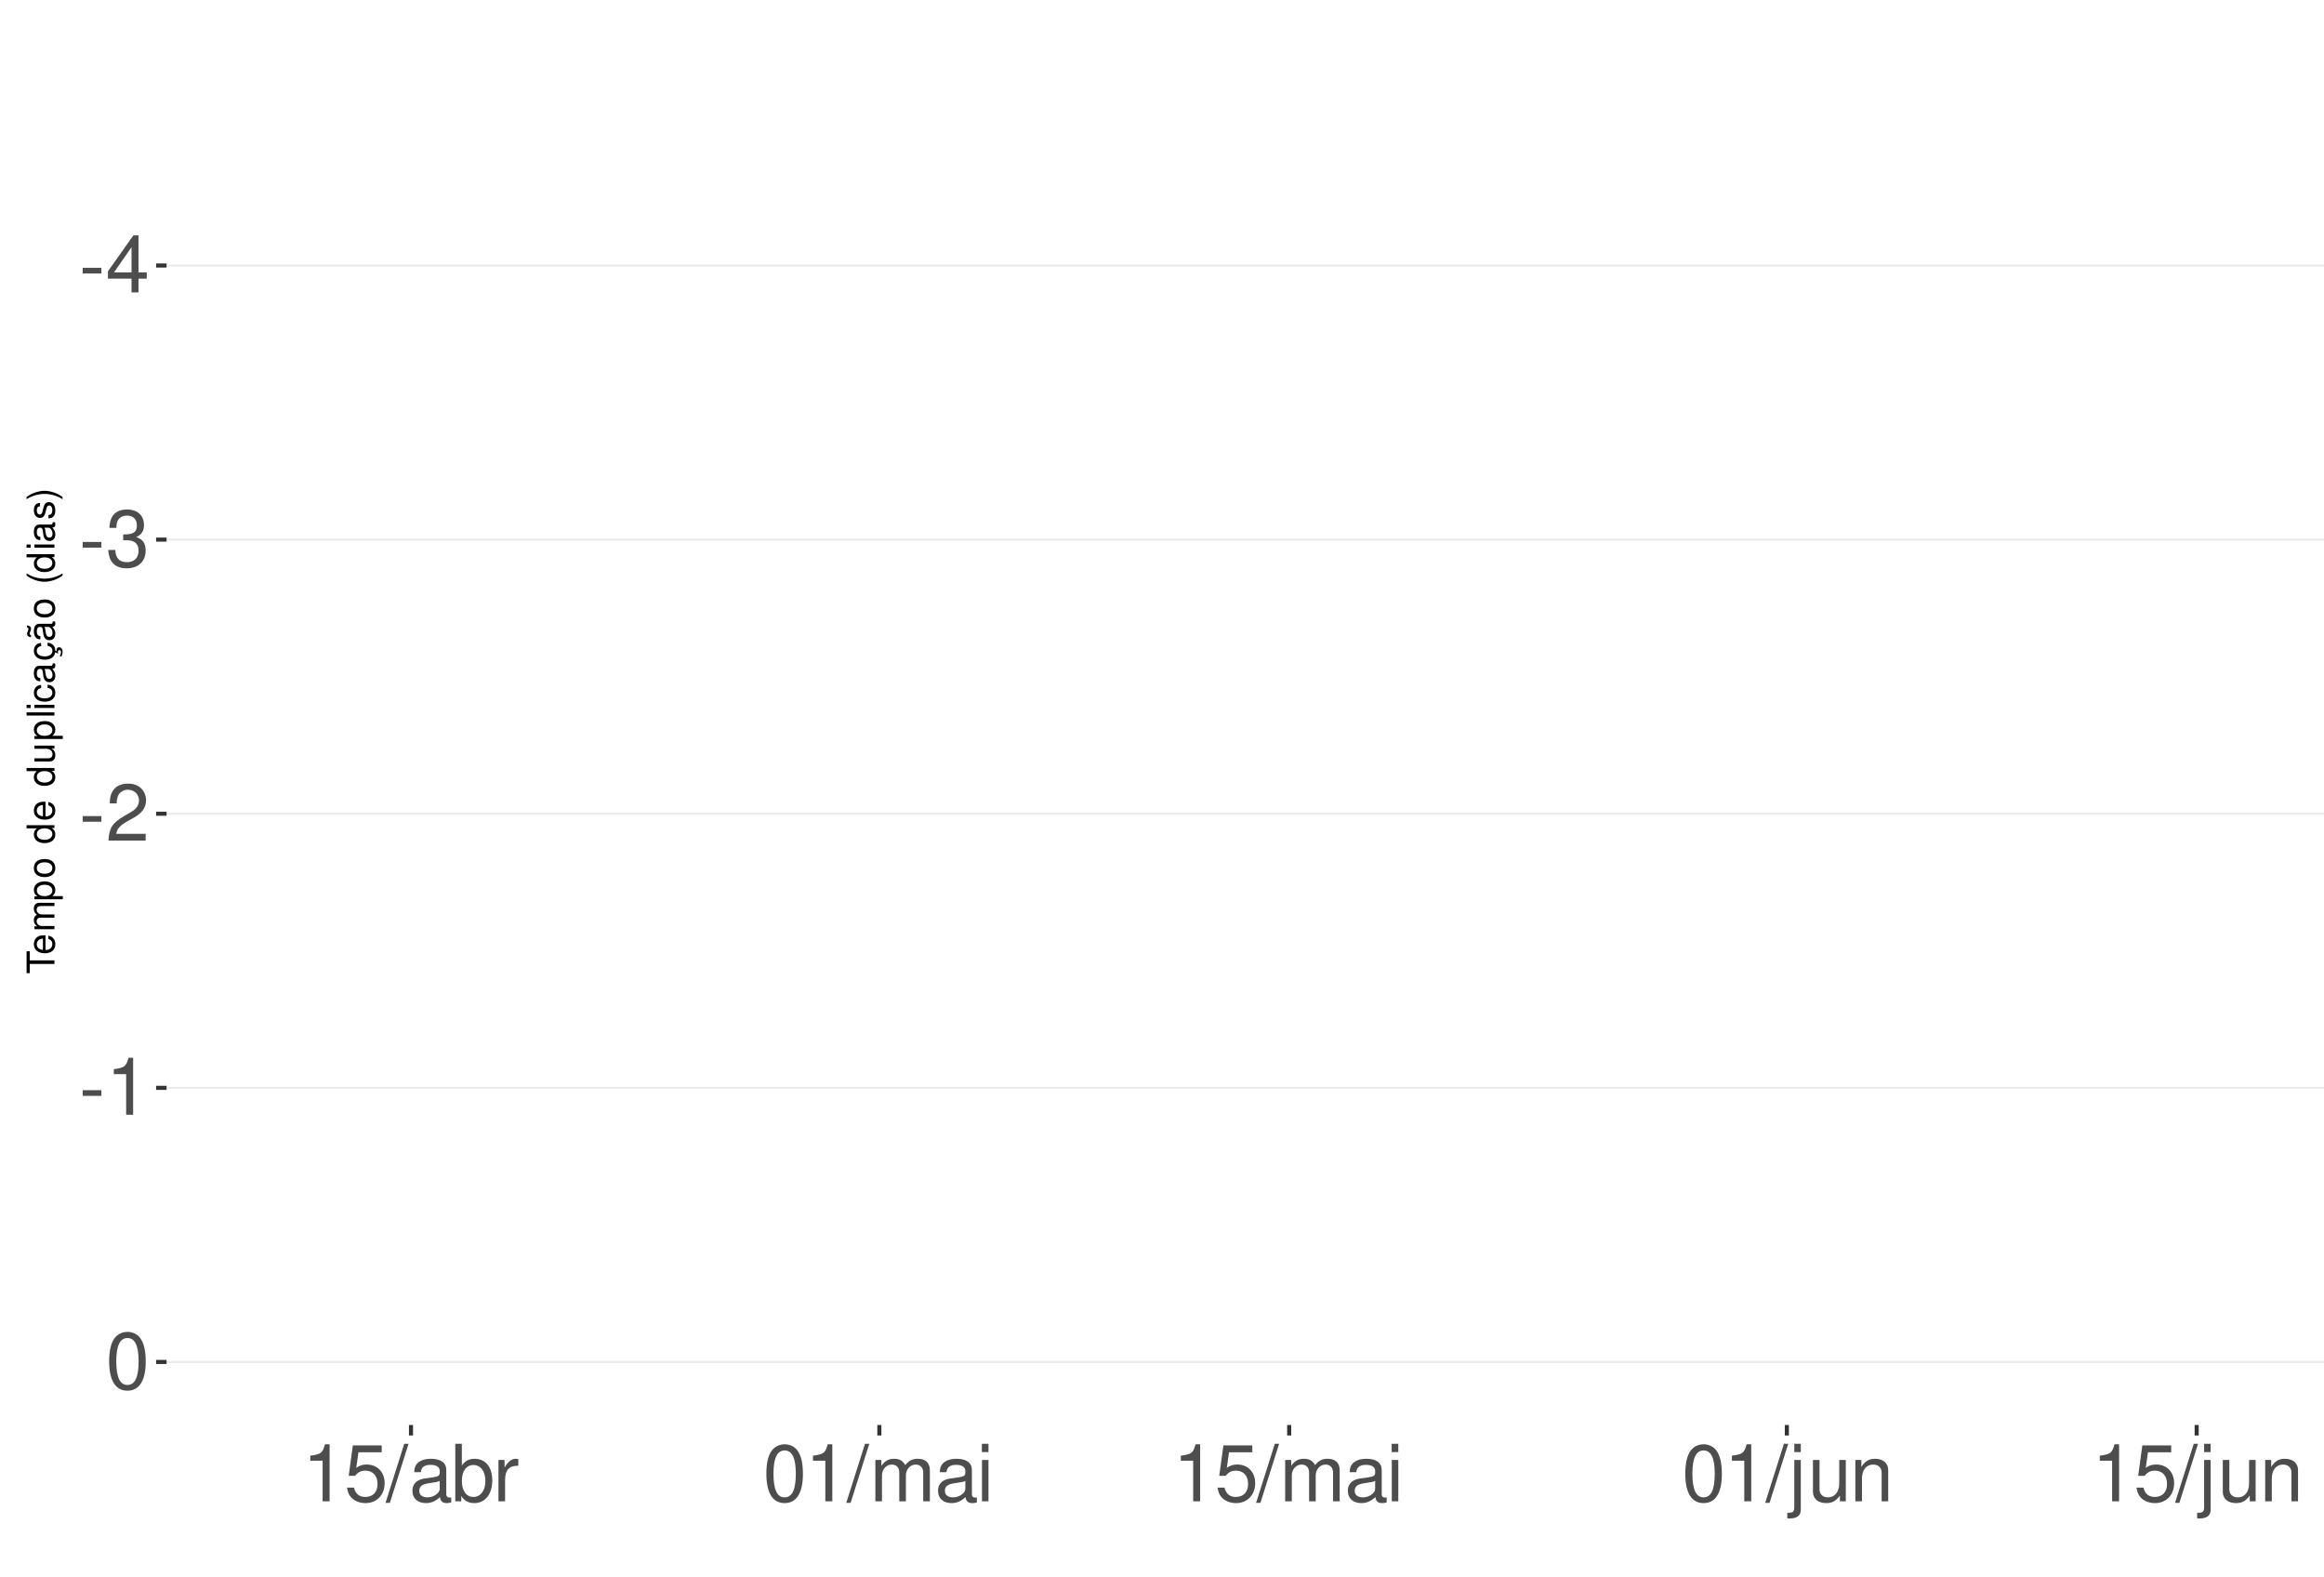
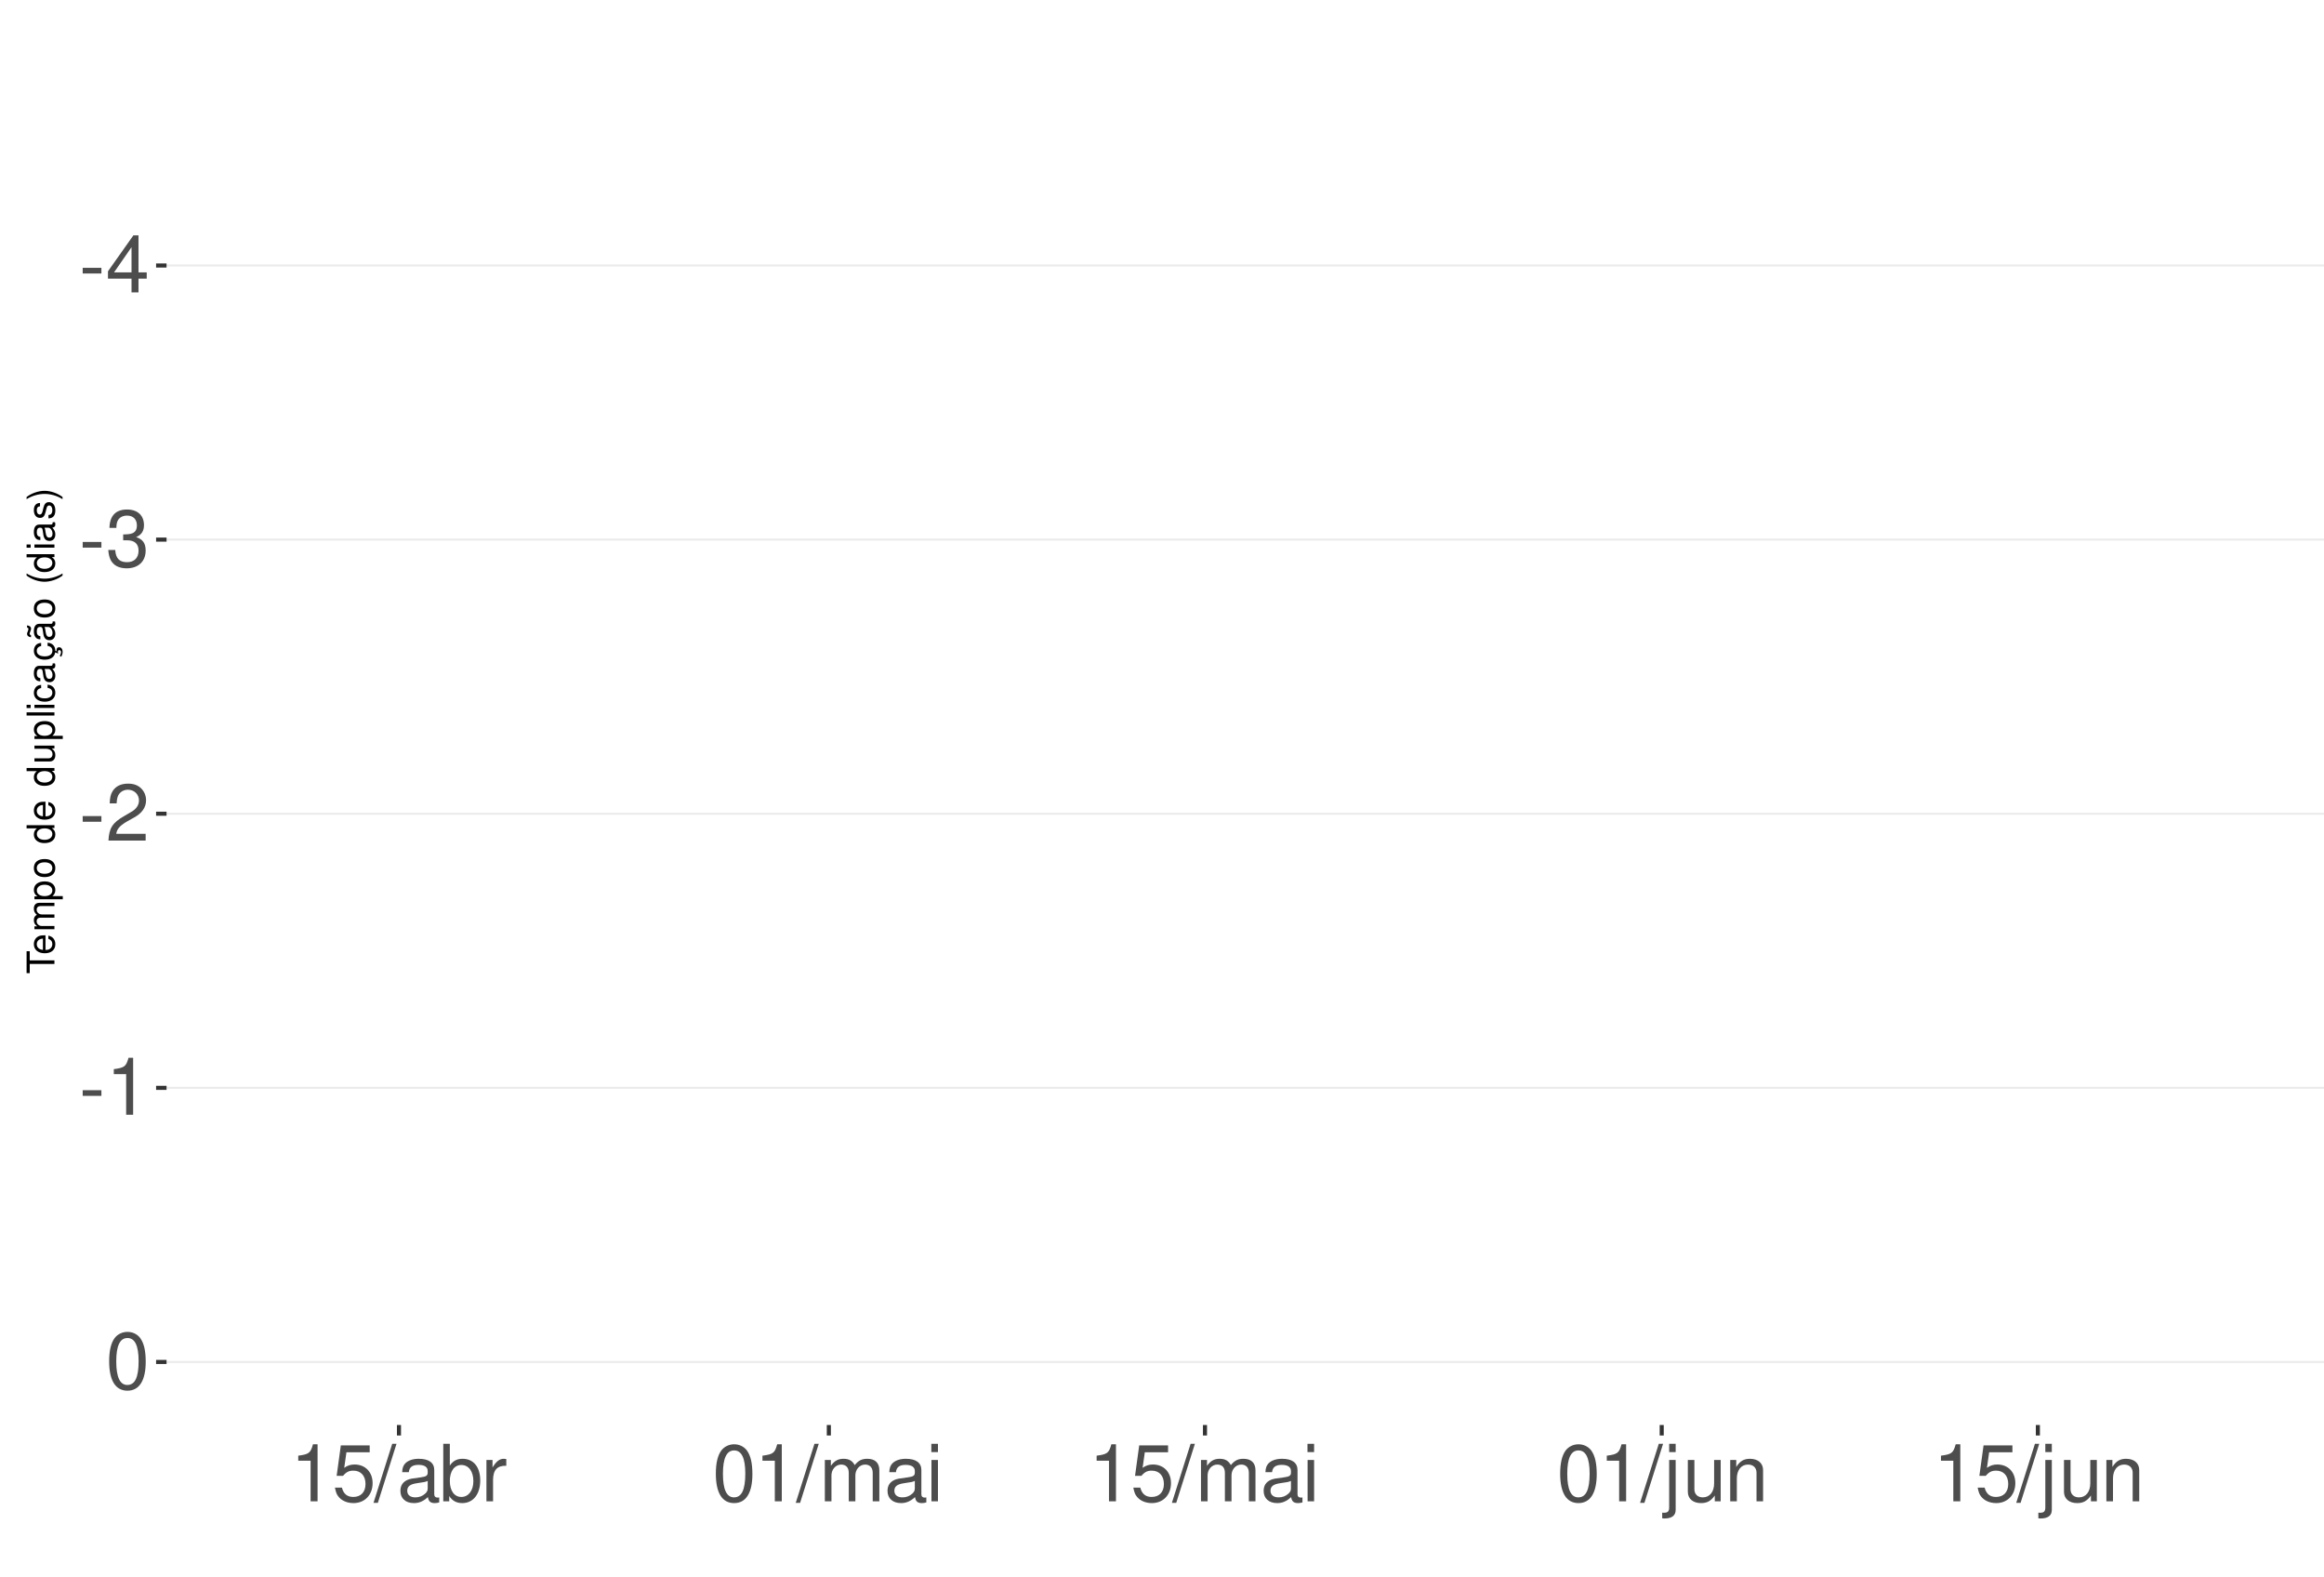
<svg xmlns="http://www.w3.org/2000/svg" xmlns:xlink="http://www.w3.org/1999/xlink" width="609pt" height="413pt" viewBox="0 0 609 413" version="1.1">
  <defs>
    <g>
      <symbol overflow="visible" id="glyph0-0">
        <path style="stroke:none;" d="" />
      </symbol>
      <symbol overflow="visible" id="glyph0-1">
        <path style="stroke:none;" d="M 5.859 -6.438 L 0.953 -6.438 L 0.953 -4.953 L 5.859 -4.953 Z M 5.859 -6.438 " />
      </symbol>
      <symbol overflow="visible" id="glyph0-2">
        <path style="stroke:none;" d="M 6.75 -3.609 L 6.75 0 L 8.578 0 L 8.578 -3.609 L 10.734 -3.609 L 10.734 -5.25 L 8.578 -5.25 L 8.578 -14.938 L 7.234 -14.938 L 0.578 -5.531 L 0.578 -3.609 Z M 6.75 -5.25 L 2.172 -5.25 L 6.75 -11.844 Z M 6.75 -5.25 " />
      </symbol>
      <symbol overflow="visible" id="glyph0-3">
        <path style="stroke:none;" d="M 4.562 -6.875 L 5.562 -6.875 C 7.547 -6.875 8.594 -5.953 8.594 -4.156 C 8.594 -2.266 7.453 -1.141 5.578 -1.141 C 3.578 -1.141 2.609 -2.141 2.484 -4.344 L 0.656 -4.344 C 0.75 -3.141 0.953 -2.359 1.297 -1.688 C 2.062 -0.25 3.484 0.469 5.5 0.469 C 8.516 0.469 10.453 -1.344 10.453 -4.172 C 10.453 -6.078 9.734 -7.109 7.969 -7.719 C 9.344 -8.281 10.016 -9.312 10.016 -10.828 C 10.016 -13.391 8.344 -14.938 5.562 -14.938 C 2.609 -14.938 1.031 -13.281 0.969 -10.125 L 2.781 -10.125 C 2.812 -11.031 2.891 -11.547 3.125 -12 C 3.531 -12.844 4.438 -13.344 5.578 -13.344 C 7.188 -13.344 8.156 -12.375 8.156 -10.766 C 8.156 -9.703 7.781 -9.062 6.984 -8.719 C 6.484 -8.516 5.828 -8.422 4.562 -8.406 Z M 4.562 -6.875 " />
      </symbol>
      <symbol overflow="visible" id="glyph0-4">
        <path style="stroke:none;" d="M 10.453 -1.797 L 2.75 -1.797 C 2.938 -3.031 3.594 -3.828 5.391 -4.922 L 7.453 -6.078 C 9.5 -7.203 10.562 -8.734 10.562 -10.578 C 10.562 -11.812 10.062 -12.969 9.188 -13.781 C 8.328 -14.562 7.25 -14.938 5.859 -14.938 C 4 -14.938 2.625 -14.281 1.812 -13 C 1.297 -12.203 1.078 -11.281 1.031 -9.766 L 2.844 -9.766 C 2.906 -10.781 3.031 -11.375 3.281 -11.875 C 3.766 -12.781 4.703 -13.344 5.797 -13.344 C 7.453 -13.344 8.703 -12.141 8.703 -10.531 C 8.703 -9.344 8.016 -8.297 6.719 -7.562 L 4.812 -6.438 C 1.75 -4.688 0.875 -3.281 0.703 -0.016 L 10.453 -0.016 Z M 10.453 -1.797 " />
      </symbol>
      <symbol overflow="visible" id="glyph0-5">
        <path style="stroke:none;" d="M 5.344 -10.641 L 5.344 0 L 7.172 0 L 7.172 -14.938 L 5.969 -14.938 C 5.328 -12.641 4.922 -12.328 2.109 -11.953 L 2.109 -10.641 Z M 5.344 -10.641 " />
      </symbol>
      <symbol overflow="visible" id="glyph0-6">
        <path style="stroke:none;" d="M 5.688 -14.938 C 4.312 -14.938 3.078 -14.312 2.312 -13.297 C 1.359 -11.984 0.891 -10 0.891 -7.234 C 0.891 -2.188 2.547 0.469 5.688 0.469 C 8.781 0.469 10.469 -2.188 10.469 -7.109 C 10.469 -10 10.016 -11.938 9.047 -13.297 C 8.281 -14.328 7.062 -14.938 5.688 -14.938 Z M 5.688 -13.328 C 7.641 -13.328 8.609 -11.312 8.609 -7.266 C 8.609 -3.016 7.656 -1.031 5.641 -1.031 C 3.719 -1.031 2.75 -3.094 2.75 -7.203 C 2.75 -11.312 3.719 -13.328 5.688 -13.328 Z M 5.688 -13.328 " />
      </symbol>
      <symbol overflow="visible" id="glyph0-7">
        <path style="stroke:none;" d="M 9.828 -14.641 L 2.266 -14.641 L 1.172 -6.672 L 2.844 -6.672 C 3.703 -7.688 4.406 -8.031 5.562 -8.031 C 7.516 -8.031 8.734 -6.688 8.734 -4.531 C 8.734 -2.422 7.516 -1.141 5.531 -1.141 C 3.953 -1.141 2.969 -1.938 2.547 -3.594 L 0.719 -3.594 C 0.969 -2.391 1.172 -1.812 1.609 -1.281 C 2.438 -0.172 3.922 0.469 5.578 0.469 C 8.531 0.469 10.594 -1.672 10.594 -4.766 C 10.594 -7.656 8.672 -9.641 5.859 -9.641 C 4.828 -9.641 4 -9.375 3.156 -8.766 L 3.734 -12.844 L 9.828 -12.844 Z M 9.828 -14.641 " />
      </symbol>
      <symbol overflow="visible" id="glyph0-8">
        <path style="stroke:none;" d="M 4.734 -15.062 L -0.172 0.406 L 0.969 0.406 L 5.859 -15.062 Z M 4.734 -15.062 " />
      </symbol>
      <symbol overflow="visible" id="glyph0-9">
        <path style="stroke:none;" d="M 11.047 -1.016 C 10.859 -0.969 10.781 -0.969 10.672 -0.969 C 10.078 -0.969 9.75 -1.281 9.75 -1.812 L 9.75 -8.188 C 9.75 -10.094 8.344 -11.141 5.688 -11.141 C 4.094 -11.141 2.828 -10.672 2.094 -9.875 C 1.594 -9.312 1.391 -8.703 1.344 -7.625 L 3.078 -7.625 C 3.219 -8.938 4 -9.547 5.625 -9.547 C 7.188 -9.547 8.031 -8.969 8.031 -7.938 L 8.031 -7.484 C 8.016 -6.734 7.641 -6.469 6.234 -6.281 C 3.797 -5.969 3.422 -5.891 2.766 -5.625 C 1.516 -5.078 0.875 -4.125 0.875 -2.734 C 0.875 -0.766 2.234 0.469 4.422 0.469 C 5.781 0.469 6.875 0 8.094 -1.109 C 8.219 0 8.766 0.469 9.875 0.469 C 10.25 0.469 10.469 0.438 11.047 0.297 Z M 8.031 -3.406 C 8.031 -2.828 7.875 -2.484 7.359 -2 C 6.656 -1.359 5.797 -1.031 4.797 -1.031 C 3.453 -1.031 2.672 -1.672 2.672 -2.766 C 2.672 -3.906 3.406 -4.484 5.266 -4.75 C 7.109 -5 7.453 -5.078 8.031 -5.344 Z M 8.031 -3.406 " />
      </symbol>
      <symbol overflow="visible" id="glyph0-10">
        <path style="stroke:none;" d="M 1.109 -15.062 L 1.109 0 L 2.672 0 L 2.672 -1.391 C 3.484 -0.125 4.578 0.469 6.094 0.469 C 8.938 0.469 10.797 -1.859 10.797 -5.453 C 10.797 -8.969 9.047 -11.141 6.172 -11.141 C 4.688 -11.141 3.641 -10.578 2.828 -9.359 L 2.828 -15.062 Z M 5.844 -9.516 C 7.766 -9.516 9 -7.844 9 -5.266 C 9 -2.812 7.719 -1.141 5.844 -1.141 C 4 -1.141 2.828 -2.781 2.828 -5.328 C 2.828 -7.875 4 -9.516 5.844 -9.516 Z M 5.844 -9.516 " />
      </symbol>
      <symbol overflow="visible" id="glyph0-11">
        <path style="stroke:none;" d="M 1.422 -10.828 L 1.422 0 L 3.156 0 L 3.156 -5.625 C 3.188 -8.219 4.25 -9.375 6.625 -9.312 L 6.625 -11.078 C 6.344 -11.109 6.172 -11.141 5.969 -11.141 C 4.859 -11.141 4 -10.469 3.016 -8.859 L 3.016 -10.828 Z M 1.422 -10.828 " />
      </symbol>
      <symbol overflow="visible" id="glyph0-12">
        <path style="stroke:none;" d="M 1.453 -10.828 L 1.453 0 L 3.188 0 L 3.188 -6.797 C 3.188 -8.359 4.312 -9.625 5.719 -9.625 C 7 -9.625 7.719 -8.844 7.719 -7.453 L 7.719 0 L 9.453 0 L 9.453 -6.797 C 9.453 -8.359 10.594 -9.625 12 -9.625 C 13.266 -9.625 14 -8.812 14 -7.453 L 14 0 L 15.734 0 L 15.734 -8.125 C 15.734 -10.062 14.625 -11.141 12.594 -11.141 C 11.156 -11.141 10.281 -10.703 9.281 -9.484 C 8.641 -10.641 7.766 -11.141 6.359 -11.141 C 4.922 -11.141 3.953 -10.594 3.031 -9.297 L 3.031 -10.828 Z M 1.453 -10.828 " />
      </symbol>
      <symbol overflow="visible" id="glyph0-13">
        <path style="stroke:none;" d="M 3.094 -10.828 L 1.391 -10.828 L 1.391 0 L 3.094 0 Z M 3.094 -15.062 L 1.359 -15.062 L 1.359 -12.891 L 3.094 -12.891 Z M 3.094 -15.062 " />
      </symbol>
      <symbol overflow="visible" id="glyph0-14">
        <path style="stroke:none;" d="M 1.453 -10.828 L 1.453 1.562 C 1.453 2.641 1.109 3 0.047 3 C -0.078 3 -0.141 3 -0.375 2.969 L -0.375 4.438 C -0.172 4.484 -0.062 4.5 0.203 4.5 C 2.141 4.5 3.156 3.734 3.156 2.25 L 3.156 -10.828 Z M 3.156 -15.062 L 1.453 -15.062 L 1.453 -12.891 L 3.156 -12.891 Z M 3.156 -15.062 " />
      </symbol>
      <symbol overflow="visible" id="glyph0-15">
        <path style="stroke:none;" d="M 9.953 0 L 9.953 -10.828 L 8.234 -10.828 L 8.234 -4.688 C 8.234 -2.484 7.078 -1.031 5.281 -1.031 C 3.922 -1.031 3.062 -1.859 3.062 -3.156 L 3.062 -10.828 L 1.344 -10.828 L 1.344 -2.484 C 1.344 -0.688 2.688 0.469 4.797 0.469 C 6.375 0.469 7.391 -0.078 8.406 -1.516 L 8.406 0 Z M 9.953 0 " />
      </symbol>
      <symbol overflow="visible" id="glyph0-16">
        <path style="stroke:none;" d="M 1.453 -10.828 L 1.453 0 L 3.188 0 L 3.188 -5.969 C 3.188 -8.188 4.344 -9.625 6.109 -9.625 C 7.484 -9.625 8.344 -8.797 8.344 -7.5 L 8.344 0 L 10.062 0 L 10.062 -8.188 C 10.062 -9.984 8.719 -11.141 6.625 -11.141 C 5.016 -11.141 3.984 -10.516 3.031 -9 L 3.031 -10.828 Z M 1.453 -10.828 " />
      </symbol>
      <symbol overflow="visible" id="glyph1-0">
        <path style="stroke:none;" d="" />
      </symbol>
      <symbol overflow="visible" id="glyph1-1">
        <path style="stroke:none;" d="M -6.469 -3.547 L -6.469 -5.938 L -7.297 -5.938 L -7.297 -0.203 L -6.469 -0.203 L -6.469 -2.609 L 0 -2.609 L 0 -3.547 Z M -6.469 -3.547 " />
      </symbol>
      <symbol overflow="visible" id="glyph1-2">
        <path style="stroke:none;" d="M -2.344 -5.125 C -3.141 -5.125 -3.625 -5.062 -4.016 -4.922 C -4.875 -4.578 -5.391 -3.781 -5.391 -2.797 C -5.391 -1.344 -4.281 -0.406 -2.547 -0.406 C -0.812 -0.406 0.234 -1.297 0.234 -2.781 C 0.234 -3.984 -0.453 -4.812 -1.594 -5.016 L -1.594 -4.188 C -0.906 -3.953 -0.547 -3.484 -0.547 -2.812 C -0.547 -2.281 -0.781 -1.828 -1.219 -1.547 C -1.516 -1.344 -1.812 -1.281 -2.344 -1.266 Z M -3.016 -1.297 C -3.984 -1.359 -4.625 -1.953 -4.625 -2.797 C -4.625 -3.641 -3.953 -4.234 -3.016 -4.234 Z M -3.016 -1.297 " />
      </symbol>
      <symbol overflow="visible" id="glyph1-3">
        <path style="stroke:none;" d="M -5.234 -0.703 L 0 -0.703 L 0 -1.547 L -3.297 -1.547 C -4.047 -1.547 -4.656 -2.094 -4.656 -2.766 C -4.656 -3.391 -4.281 -3.734 -3.609 -3.734 L 0 -3.734 L 0 -4.578 L -3.297 -4.578 C -4.047 -4.578 -4.656 -5.125 -4.656 -5.812 C -4.656 -6.422 -4.266 -6.781 -3.609 -6.781 L 0 -6.781 L 0 -7.625 L -3.938 -7.625 C -4.875 -7.625 -5.391 -7.078 -5.391 -6.094 C -5.391 -5.406 -5.188 -4.984 -4.594 -4.484 C -5.156 -4.188 -5.391 -3.766 -5.391 -3.078 C -5.391 -2.375 -5.125 -1.906 -4.5 -1.469 L -5.234 -1.469 Z M -5.234 -0.703 " />
      </symbol>
      <symbol overflow="visible" id="glyph1-4">
        <path style="stroke:none;" d="M 2.188 -0.547 L 2.188 -1.375 L -0.547 -1.375 C -0.016 -1.812 0.234 -2.312 0.234 -2.984 C 0.234 -4.344 -0.859 -5.234 -2.531 -5.234 C -4.297 -5.234 -5.391 -4.375 -5.391 -2.984 C -5.391 -2.266 -5.062 -1.703 -4.453 -1.312 L -5.234 -1.312 L -5.234 -0.547 Z M -4.609 -2.844 C -4.609 -3.766 -3.797 -4.359 -2.547 -4.359 C -1.359 -4.359 -0.547 -3.75 -0.547 -2.844 C -0.547 -1.953 -1.344 -1.375 -2.578 -1.375 C -3.812 -1.375 -4.609 -1.953 -4.609 -2.844 Z M -4.609 -2.844 " />
      </symbol>
      <symbol overflow="visible" id="glyph1-5">
        <path style="stroke:none;" d="M -5.391 -2.719 C -5.391 -1.234 -4.344 -0.359 -2.578 -0.359 C -0.812 -0.359 0.234 -1.234 0.234 -2.734 C 0.234 -4.203 -0.812 -5.094 -2.547 -5.094 C -4.359 -5.094 -5.391 -4.234 -5.391 -2.719 Z M -4.625 -2.734 C -4.625 -3.672 -3.844 -4.234 -2.547 -4.234 C -1.312 -4.234 -0.547 -3.656 -0.547 -2.734 C -0.547 -1.797 -1.312 -1.234 -2.578 -1.234 C -3.844 -1.234 -4.625 -1.797 -4.625 -2.734 Z M -4.625 -2.734 " />
      </symbol>
      <symbol overflow="visible" id="glyph1-6">
        <path style="stroke:none;" d="" />
      </symbol>
      <symbol overflow="visible" id="glyph1-7">
        <path style="stroke:none;" d="M -7.297 -4.953 L -7.297 -4.125 L -4.578 -4.125 C -5.109 -3.766 -5.391 -3.203 -5.391 -2.516 C -5.391 -1.156 -4.297 -0.266 -2.625 -0.266 C -0.859 -0.266 0.234 -1.125 0.234 -2.547 C 0.234 -3.266 -0.047 -3.766 -0.688 -4.203 L 0 -4.203 L 0 -4.953 Z M -4.609 -2.656 C -4.609 -3.547 -3.812 -4.125 -2.562 -4.125 C -1.344 -4.125 -0.547 -3.547 -0.547 -2.656 C -0.547 -1.734 -1.359 -1.125 -2.578 -1.125 C -3.797 -1.125 -4.609 -1.734 -4.609 -2.656 Z M -4.609 -2.656 " />
      </symbol>
      <symbol overflow="visible" id="glyph1-8">
        <path style="stroke:none;" d="M 0 -4.812 L -5.234 -4.812 L -5.234 -3.984 L -2.266 -3.984 C -1.203 -3.984 -0.5 -3.438 -0.5 -2.562 C -0.5 -1.906 -0.906 -1.484 -1.531 -1.484 L -5.234 -1.484 L -5.234 -0.656 L -1.203 -0.656 C -0.328 -0.656 0.234 -1.297 0.234 -2.312 C 0.234 -3.094 -0.047 -3.578 -0.734 -4.062 L 0 -4.062 Z M 0 -4.812 " />
      </symbol>
      <symbol overflow="visible" id="glyph1-9">
        <path style="stroke:none;" d="M -7.297 -1.516 L -7.297 -0.688 L 0 -0.688 L 0 -1.516 Z M -7.297 -1.516 " />
      </symbol>
      <symbol overflow="visible" id="glyph1-10">
        <path style="stroke:none;" d="M -5.234 -1.5 L -5.234 -0.672 L 0 -0.672 L 0 -1.5 Z M -7.297 -1.5 L -7.297 -0.656 L -6.234 -0.656 L -6.234 -1.5 Z M -7.297 -1.5 " />
      </symbol>
      <symbol overflow="visible" id="glyph1-11">
        <path style="stroke:none;" d="M -3.484 -4.703 C -3.984 -4.672 -4.312 -4.562 -4.609 -4.359 C -5.094 -4 -5.391 -3.375 -5.391 -2.641 C -5.391 -1.219 -4.266 -0.312 -2.531 -0.312 C -0.844 -0.312 0.234 -1.203 0.234 -2.625 C 0.234 -3.875 -0.516 -4.672 -1.797 -4.766 L -1.797 -3.938 C -0.953 -3.797 -0.547 -3.359 -0.547 -2.656 C -0.547 -1.734 -1.297 -1.188 -2.531 -1.188 C -3.844 -1.188 -4.625 -1.719 -4.625 -2.625 C -4.625 -3.328 -4.203 -3.766 -3.484 -3.875 Z M -3.484 -4.703 " />
      </symbol>
      <symbol overflow="visible" id="glyph1-12">
        <path style="stroke:none;" d="M -0.484 -5.344 C -0.469 -5.266 -0.469 -5.219 -0.469 -5.172 C -0.469 -4.875 -0.625 -4.719 -0.875 -4.719 L -3.953 -4.719 C -4.891 -4.719 -5.391 -4.047 -5.391 -2.75 C -5.391 -1.984 -5.172 -1.375 -4.781 -1.016 C -4.516 -0.766 -4.203 -0.672 -3.688 -0.656 L -3.688 -1.484 C -4.328 -1.562 -4.625 -1.938 -4.625 -2.719 C -4.625 -3.484 -4.344 -3.891 -3.844 -3.891 L -3.625 -3.891 C -3.266 -3.875 -3.125 -3.703 -3.047 -3.016 C -2.891 -1.844 -2.844 -1.656 -2.719 -1.344 C -2.453 -0.734 -2 -0.422 -1.312 -0.422 C -0.375 -0.422 0.234 -1.078 0.234 -2.141 C 0.234 -2.797 0 -3.328 -0.547 -3.922 C 0 -3.984 0.234 -4.234 0.234 -4.781 C 0.234 -4.953 0.203 -5.062 0.141 -5.344 Z M -1.656 -3.891 C -1.375 -3.891 -1.203 -3.812 -0.969 -3.562 C -0.656 -3.219 -0.5 -2.812 -0.5 -2.312 C -0.5 -1.672 -0.812 -1.297 -1.344 -1.297 C -1.891 -1.297 -2.172 -1.656 -2.297 -2.547 C -2.422 -3.438 -2.453 -3.609 -2.594 -3.891 Z M -1.656 -3.891 " />
      </symbol>
      <symbol overflow="visible" id="glyph1-13">
        <path style="stroke:none;" d="M 0.234 -2.641 C 0.234 -3.875 -0.547 -4.703 -1.797 -4.766 L -1.797 -3.938 C -0.953 -3.797 -0.531 -3.359 -0.531 -2.656 C -0.531 -1.734 -1.281 -1.188 -2.516 -1.188 C -3.844 -1.188 -4.625 -1.719 -4.625 -2.625 C -4.625 -3.328 -4.203 -3.766 -3.484 -3.875 L -3.484 -4.703 C -3.984 -4.672 -4.312 -4.562 -4.609 -4.359 C -5.094 -4 -5.391 -3.375 -5.391 -2.641 C -5.391 -1.219 -4.266 -0.312 -2.531 -0.312 C -1.469 -0.312 -0.625 -0.672 -0.156 -1.312 C 0.047 -1.594 0.125 -1.812 0.203 -2.25 L 0.922 -1.938 L 0.984 -2.062 C 0.938 -2.188 0.906 -2.25 0.906 -2.375 C 0.906 -2.656 1.047 -2.828 1.281 -2.828 C 1.547 -2.828 1.734 -2.594 1.734 -2.297 C 1.734 -2.031 1.672 -1.844 1.438 -1.406 L 1.406 -1.312 L 1.812 -1.094 C 2.078 -1.75 2.141 -1.953 2.141 -2.344 C 2.141 -3.109 1.781 -3.578 1.203 -3.578 C 0.781 -3.578 0.547 -3.297 0.547 -2.797 C 0.547 -2.703 0.547 -2.641 0.562 -2.516 Z M 0.234 -2.641 " />
      </symbol>
      <symbol overflow="visible" id="glyph1-14">
        <path style="stroke:none;" d="M -0.484 -5.344 C -0.469 -5.266 -0.469 -5.219 -0.469 -5.172 C -0.469 -4.875 -0.625 -4.719 -0.875 -4.719 L -3.953 -4.719 C -4.891 -4.719 -5.391 -4.047 -5.391 -2.75 C -5.391 -1.984 -5.172 -1.375 -4.781 -1.016 C -4.516 -0.766 -4.203 -0.672 -3.688 -0.656 L -3.688 -1.484 C -4.328 -1.562 -4.625 -1.938 -4.625 -2.719 C -4.625 -3.484 -4.344 -3.891 -3.844 -3.891 L -3.625 -3.891 C -3.266 -3.875 -3.125 -3.703 -3.047 -3.016 C -2.891 -1.844 -2.844 -1.656 -2.719 -1.344 C -2.453 -0.734 -2 -0.422 -1.312 -0.422 C -0.375 -0.422 0.234 -1.078 0.234 -2.141 C 0.234 -2.797 0 -3.328 -0.547 -3.922 C 0 -3.984 0.234 -4.234 0.234 -4.781 C 0.234 -4.953 0.203 -5.062 0.141 -5.344 Z M -1.656 -3.891 C -1.375 -3.891 -1.203 -3.812 -0.969 -3.562 C -0.656 -3.219 -0.5 -2.812 -0.5 -2.312 C -0.5 -1.672 -0.812 -1.297 -1.344 -1.297 C -1.891 -1.297 -2.172 -1.656 -2.297 -2.547 C -2.422 -3.438 -2.453 -3.609 -2.594 -3.891 Z M -7.172 -3.75 C -6.922 -3.672 -6.812 -3.547 -6.812 -3.375 C -6.812 -3.25 -6.875 -2.984 -6.984 -2.734 C -7.156 -2.312 -7.172 -2.25 -7.172 -2.047 C -7.172 -1.594 -6.797 -1.297 -6.141 -1.188 L -6.141 -1.766 C -6.375 -1.812 -6.5 -1.938 -6.5 -2.094 C -6.5 -2.203 -6.469 -2.344 -6.375 -2.578 C -6.156 -3.156 -6.125 -3.234 -6.125 -3.438 C -6.125 -3.922 -6.484 -4.219 -7.172 -4.312 Z M -7.172 -3.75 " />
      </symbol>
      <symbol overflow="visible" id="glyph1-15">
        <path style="stroke:none;" d="M -7.297 -2.359 C -5.984 -1.359 -4.156 -0.734 -2.594 -0.734 C -1.016 -0.734 0.812 -1.359 2.125 -2.359 L 2.125 -2.906 C 0.688 -2.031 -0.984 -1.547 -2.594 -1.547 C -4.188 -1.547 -5.875 -2.031 -7.297 -2.906 Z M -7.297 -2.359 " />
      </symbol>
      <symbol overflow="visible" id="glyph1-16">
        <path style="stroke:none;" d="M -3.781 -4.375 C -4.812 -4.375 -5.391 -3.688 -5.391 -2.484 C -5.391 -1.266 -4.766 -0.469 -3.797 -0.469 C -2.969 -0.469 -2.578 -0.891 -2.281 -2.125 L -2.094 -2.906 C -1.953 -3.484 -1.734 -3.719 -1.375 -3.719 C -0.875 -3.719 -0.547 -3.234 -0.547 -2.5 C -0.547 -2.047 -0.672 -1.672 -0.891 -1.453 C -1.047 -1.328 -1.188 -1.266 -1.562 -1.219 L -1.562 -0.344 C -0.344 -0.375 0.234 -1.062 0.234 -2.438 C 0.234 -3.75 -0.422 -4.594 -1.438 -4.594 C -2.203 -4.594 -2.641 -4.156 -2.891 -3.109 L -3.078 -2.312 C -3.234 -1.625 -3.453 -1.344 -3.828 -1.344 C -4.312 -1.344 -4.625 -1.766 -4.625 -2.453 C -4.625 -3.125 -4.328 -3.484 -3.781 -3.5 Z M -3.781 -4.375 " />
      </symbol>
      <symbol overflow="visible" id="glyph1-17">
        <path style="stroke:none;" d="M 2.125 -0.938 C 0.812 -1.938 -1.016 -2.562 -2.578 -2.562 C -4.156 -2.562 -5.984 -1.938 -7.297 -0.938 L -7.297 -0.375 C -5.859 -1.266 -4.188 -1.75 -2.578 -1.75 C -0.984 -1.75 0.703 -1.266 2.125 -0.375 Z M 2.125 -0.938 " />
      </symbol>
    </g>
    <clipPath id="clip1">
      <path d="M 43.645 9.961 L 609 9.961 L 609 373.328 L 43.645 373.328 Z M 43.645 9.961 " />
    </clipPath>
    <clipPath id="clip2">
      <path d="M 43.645 69 L 609 69 L 609 70 L 43.645 70 Z M 43.645 69 " />
    </clipPath>
    <clipPath id="clip3">
      <path d="M 43.645 141 L 609 141 L 609 142 L 43.645 142 Z M 43.645 141 " />
    </clipPath>
    <clipPath id="clip4">
      <path d="M 43.645 212 L 609 212 L 609 214 L 43.645 214 Z M 43.645 212 " />
    </clipPath>
    <clipPath id="clip5">
      <path d="M 43.645 284 L 609 284 L 609 286 L 43.645 286 Z M 43.645 284 " />
    </clipPath>
    <clipPath id="clip6">
      <path d="M 43.645 356 L 609 356 L 609 358 L 43.645 358 Z M 43.645 356 " />
    </clipPath>
  </defs>
  <g id="surface359">
    <rect x="0" y="0" width="609" height="413" style="fill:rgb(100%,100%,100%);fill-opacity:1;stroke:none;" />
    <rect x="0" y="0" width="609" height="413" style="fill:rgb(100%,100%,100%);fill-opacity:1;stroke:none;" />
    <path style="fill:none;stroke-width:1.067;stroke-linecap:round;stroke-linejoin:round;stroke:rgb(100%,100%,100%);stroke-opacity:1;stroke-miterlimit:10;" d="M 0 413 L 609 413 L 609 0 L 0 0 Z M 0 413 " />
    <g clip-path="url(#clip1)" clip-rule="nonzero">
      <path style=" stroke:none;fill-rule:nonzero;fill:rgb(100%,100%,100%);fill-opacity:1;" d="M 43.645 373.328 L 609 373.328 L 609 9.961 L 43.645 9.961 Z M 43.645 373.328 " />
    </g>
    <g clip-path="url(#clip2)" clip-rule="nonzero">
      <path style="fill:none;stroke-width:0.533;stroke-linecap:butt;stroke-linejoin:round;stroke:rgb(92.157%,92.157%,92.157%);stroke-opacity:1;stroke-miterlimit:10;" d="M 43.645 69.551 L 609 69.551 " />
    </g>
    <g clip-path="url(#clip3)" clip-rule="nonzero">
      <path style="fill:none;stroke-width:0.533;stroke-linecap:butt;stroke-linejoin:round;stroke:rgb(92.157%,92.157%,92.157%);stroke-opacity:1;stroke-miterlimit:10;" d="M 43.645 141.367 L 609 141.367 " />
    </g>
    <g clip-path="url(#clip4)" clip-rule="nonzero">
      <path style="fill:none;stroke-width:0.533;stroke-linecap:butt;stroke-linejoin:round;stroke:rgb(92.157%,92.157%,92.157%);stroke-opacity:1;stroke-miterlimit:10;" d="M 43.645 213.184 L 609 213.184 " />
    </g>
    <g clip-path="url(#clip5)" clip-rule="nonzero">
      <path style="fill:none;stroke-width:0.533;stroke-linecap:butt;stroke-linejoin:round;stroke:rgb(92.157%,92.157%,92.157%);stroke-opacity:1;stroke-miterlimit:10;" d="M 43.645 284.996 L 609 284.996 " />
    </g>
    <g clip-path="url(#clip6)" clip-rule="nonzero">
      <path style="fill:none;stroke-width:0.533;stroke-linecap:butt;stroke-linejoin:round;stroke:rgb(92.157%,92.157%,92.157%);stroke-opacity:1;stroke-miterlimit:10;" d="M 43.645 356.812 L 609 356.812 " />
    </g>
    <g style="fill:rgb(30.196%,30.196%,30.196%);fill-opacity:1;">
      <use xlink:href="#glyph0-1" x="20.715" y="76.604" />
      <use xlink:href="#glyph0-2" x="27.715" y="76.604" />
    </g>
    <g style="fill:rgb(30.196%,30.196%,30.196%);fill-opacity:1;">
      <use xlink:href="#glyph0-1" x="20.715" y="148.421" />
      <use xlink:href="#glyph0-3" x="27.715" y="148.421" />
    </g>
    <g style="fill:rgb(30.196%,30.196%,30.196%);fill-opacity:1;">
      <use xlink:href="#glyph0-1" x="20.715" y="220.237" />
      <use xlink:href="#glyph0-4" x="27.715" y="220.237" />
    </g>
    <g style="fill:rgb(30.196%,30.196%,30.196%);fill-opacity:1;">
      <use xlink:href="#glyph0-1" x="20.715" y="292.05" />
      <use xlink:href="#glyph0-5" x="27.715" y="292.05" />
    </g>
    <g style="fill:rgb(30.196%,30.196%,30.196%);fill-opacity:1;">
      <use xlink:href="#glyph0-6" x="27.715" y="363.866" />
    </g>
    <path style="fill:none;stroke-width:1.067;stroke-linecap:butt;stroke-linejoin:round;stroke:rgb(20%,20%,20%);stroke-opacity:1;stroke-miterlimit:10;" d="M 40.906 69.551 L 43.645 69.551 " />
    <path style="fill:none;stroke-width:1.067;stroke-linecap:butt;stroke-linejoin:round;stroke:rgb(20%,20%,20%);stroke-opacity:1;stroke-miterlimit:10;" d="M 40.906 141.367 L 43.645 141.367 " />
    <path style="fill:none;stroke-width:1.067;stroke-linecap:butt;stroke-linejoin:round;stroke:rgb(20%,20%,20%);stroke-opacity:1;stroke-miterlimit:10;" d="M 40.906 213.184 L 43.645 213.184 " />
    <path style="fill:none;stroke-width:1.067;stroke-linecap:butt;stroke-linejoin:round;stroke:rgb(20%,20%,20%);stroke-opacity:1;stroke-miterlimit:10;" d="M 40.906 284.996 L 43.645 284.996 " />
    <path style="fill:none;stroke-width:1.067;stroke-linecap:butt;stroke-linejoin:round;stroke:rgb(20%,20%,20%);stroke-opacity:1;stroke-miterlimit:10;" d="M 40.906 356.812 L 43.645 356.812 " />
-     <path style="fill:none;stroke-width:1.067;stroke-linecap:butt;stroke-linejoin:round;stroke:rgb(20%,20%,20%);stroke-opacity:1;stroke-miterlimit:10;" d="M 107.699 376.07 L 107.699 373.328 " />
-     <path style="fill:none;stroke-width:1.067;stroke-linecap:butt;stroke-linejoin:round;stroke:rgb(20%,20%,20%);stroke-opacity:1;stroke-miterlimit:10;" d="M 230.434 376.07 L 230.434 373.328 " />
-     <path style="fill:none;stroke-width:1.067;stroke-linecap:butt;stroke-linejoin:round;stroke:rgb(20%,20%,20%);stroke-opacity:1;stroke-miterlimit:10;" d="M 337.828 376.07 L 337.828 373.328 " />
-     <path style="fill:none;stroke-width:1.067;stroke-linecap:butt;stroke-linejoin:round;stroke:rgb(20%,20%,20%);stroke-opacity:1;stroke-miterlimit:10;" d="M 468.238 376.07 L 468.238 373.328 " />
-     <path style="fill:none;stroke-width:1.067;stroke-linecap:butt;stroke-linejoin:round;stroke:rgb(20%,20%,20%);stroke-opacity:1;stroke-miterlimit:10;" d="M 575.633 376.07 L 575.633 373.328 " />
-     <g style="fill:rgb(30.196%,30.196%,30.196%);fill-opacity:1;">
-       <use xlink:href="#glyph0-5" x="79.199" y="393.315" />
-       <use xlink:href="#glyph0-7" x="90.199" y="393.315" />
-       <use xlink:href="#glyph0-8" x="101.199" y="393.315" />
-       <use xlink:href="#glyph0-9" x="107.199" y="393.315" />
-       <use xlink:href="#glyph0-10" x="118.199" y="393.315" />
-       <use xlink:href="#glyph0-11" x="129.199" y="393.315" />
-     </g>
-     <g style="fill:rgb(30.196%,30.196%,30.196%);fill-opacity:1;">
-       <use xlink:href="#glyph0-6" x="199.934" y="393.315" />
-       <use xlink:href="#glyph0-5" x="210.934" y="393.315" />
-       <use xlink:href="#glyph0-8" x="221.934" y="393.315" />
-       <use xlink:href="#glyph0-12" x="227.934" y="393.315" />
-       <use xlink:href="#glyph0-9" x="244.934" y="393.315" />
-       <use xlink:href="#glyph0-13" x="255.934" y="393.315" />
-     </g>
-     <g style="fill:rgb(30.196%,30.196%,30.196%);fill-opacity:1;">
-       <use xlink:href="#glyph0-5" x="307.328" y="393.315" />
-       <use xlink:href="#glyph0-7" x="318.328" y="393.315" />
-       <use xlink:href="#glyph0-8" x="329.328" y="393.315" />
-       <use xlink:href="#glyph0-12" x="335.328" y="393.315" />
-       <use xlink:href="#glyph0-9" x="352.328" y="393.315" />
-       <use xlink:href="#glyph0-13" x="363.328" y="393.315" />
-     </g>
-     <g style="fill:rgb(30.196%,30.196%,30.196%);fill-opacity:1;">
-       <use xlink:href="#glyph0-6" x="440.738" y="393.315" />
-       <use xlink:href="#glyph0-5" x="451.738" y="393.315" />
-       <use xlink:href="#glyph0-8" x="462.738" y="393.315" />
-       <use xlink:href="#glyph0-14" x="468.738" y="393.315" />
-       <use xlink:href="#glyph0-15" x="473.738" y="393.315" />
-       <use xlink:href="#glyph0-16" x="484.738" y="393.315" />
-     </g>
-     <g style="fill:rgb(30.196%,30.196%,30.196%);fill-opacity:1;">
-       <use xlink:href="#glyph0-5" x="548.133" y="393.315" />
-       <use xlink:href="#glyph0-7" x="559.133" y="393.315" />
-       <use xlink:href="#glyph0-8" x="570.133" y="393.315" />
-       <use xlink:href="#glyph0-14" x="576.133" y="393.315" />
-       <use xlink:href="#glyph0-15" x="581.133" y="393.315" />
-       <use xlink:href="#glyph0-16" x="592.133" y="393.315" />
+     <path style="fill:none;stroke-width:1.067;stroke-linecap:butt;stroke-linejoin:round;stroke:rgb(20%,20%,20%);stroke-opacity:1;stroke-miterlimit:10;" d="M 104.547 376.07 L 104.547 373.328 " />
+     <path style="fill:none;stroke-width:1.067;stroke-linecap:butt;stroke-linejoin:round;stroke:rgb(20%,20%,20%);stroke-opacity:1;stroke-miterlimit:10;" d="M 217.195 376.07 L 217.195 373.328 " />
+     <path style="fill:none;stroke-width:1.067;stroke-linecap:butt;stroke-linejoin:round;stroke:rgb(20%,20%,20%);stroke-opacity:1;stroke-miterlimit:10;" d="M 315.762 376.07 L 315.762 373.328 " />
+     <path style="fill:none;stroke-width:1.067;stroke-linecap:butt;stroke-linejoin:round;stroke:rgb(20%,20%,20%);stroke-opacity:1;stroke-miterlimit:10;" d="M 435.449 376.07 L 435.449 373.328 " />
+     <path style="fill:none;stroke-width:1.067;stroke-linecap:butt;stroke-linejoin:round;stroke:rgb(20%,20%,20%);stroke-opacity:1;stroke-miterlimit:10;" d="M 534.02 376.07 L 534.02 373.328 " />
+     <g style="fill:rgb(30.196%,30.196%,30.196%);fill-opacity:1;">
+       <use xlink:href="#glyph0-5" x="76.047" y="393.315" />
+       <use xlink:href="#glyph0-7" x="87.047" y="393.315" />
+       <use xlink:href="#glyph0-8" x="98.047" y="393.315" />
+       <use xlink:href="#glyph0-9" x="104.047" y="393.315" />
+       <use xlink:href="#glyph0-10" x="115.047" y="393.315" />
+       <use xlink:href="#glyph0-11" x="126.047" y="393.315" />
+     </g>
+     <g style="fill:rgb(30.196%,30.196%,30.196%);fill-opacity:1;">
+       <use xlink:href="#glyph0-6" x="186.695" y="393.315" />
+       <use xlink:href="#glyph0-5" x="197.695" y="393.315" />
+       <use xlink:href="#glyph0-8" x="208.695" y="393.315" />
+       <use xlink:href="#glyph0-12" x="214.695" y="393.315" />
+       <use xlink:href="#glyph0-9" x="231.695" y="393.315" />
+       <use xlink:href="#glyph0-13" x="242.695" y="393.315" />
+     </g>
+     <g style="fill:rgb(30.196%,30.196%,30.196%);fill-opacity:1;">
+       <use xlink:href="#glyph0-5" x="285.262" y="393.315" />
+       <use xlink:href="#glyph0-7" x="296.262" y="393.315" />
+       <use xlink:href="#glyph0-8" x="307.262" y="393.315" />
+       <use xlink:href="#glyph0-12" x="313.262" y="393.315" />
+       <use xlink:href="#glyph0-9" x="330.262" y="393.315" />
+       <use xlink:href="#glyph0-13" x="341.262" y="393.315" />
+     </g>
+     <g style="fill:rgb(30.196%,30.196%,30.196%);fill-opacity:1;">
+       <use xlink:href="#glyph0-6" x="407.949" y="393.315" />
+       <use xlink:href="#glyph0-5" x="418.949" y="393.315" />
+       <use xlink:href="#glyph0-8" x="429.949" y="393.315" />
+       <use xlink:href="#glyph0-14" x="435.949" y="393.315" />
+       <use xlink:href="#glyph0-15" x="440.949" y="393.315" />
+       <use xlink:href="#glyph0-16" x="451.949" y="393.315" />
+     </g>
+     <g style="fill:rgb(30.196%,30.196%,30.196%);fill-opacity:1;">
+       <use xlink:href="#glyph0-5" x="506.52" y="393.315" />
+       <use xlink:href="#glyph0-7" x="517.52" y="393.315" />
+       <use xlink:href="#glyph0-8" x="528.52" y="393.315" />
+       <use xlink:href="#glyph0-14" x="534.52" y="393.315" />
+       <use xlink:href="#glyph0-15" x="539.52" y="393.315" />
+       <use xlink:href="#glyph0-16" x="550.52" y="393.315" />
    </g>
    <g style="fill:rgb(0%,0%,0%);fill-opacity:1;">
      <use xlink:href="#glyph1-1" x="14.263" y="255.145" />
      <use xlink:href="#glyph1-2" x="14.263" y="250.145" />
      <use xlink:href="#glyph1-3" x="14.263" y="244.145" />
      <use xlink:href="#glyph1-4" x="14.263" y="236.145" />
      <use xlink:href="#glyph1-5" x="14.263" y="230.145" />
      <use xlink:href="#glyph1-6" x="14.263" y="224.145" />
      <use xlink:href="#glyph1-7" x="14.263" y="221.145" />
      <use xlink:href="#glyph1-2" x="14.263" y="215.145" />
      <use xlink:href="#glyph1-6" x="14.263" y="209.145" />
      <use xlink:href="#glyph1-7" x="14.263" y="206.145" />
      <use xlink:href="#glyph1-8" x="14.263" y="200.145" />
      <use xlink:href="#glyph1-4" x="14.263" y="194.145" />
      <use xlink:href="#glyph1-9" x="14.263" y="188.145" />
      <use xlink:href="#glyph1-10" x="14.263" y="186.145" />
      <use xlink:href="#glyph1-11" x="14.263" y="184.145" />
      <use xlink:href="#glyph1-12" x="14.263" y="179.145" />
      <use xlink:href="#glyph1-13" x="14.263" y="173.145" />
      <use xlink:href="#glyph1-14" x="14.263" y="168.145" />
      <use xlink:href="#glyph1-5" x="14.263" y="162.145" />
      <use xlink:href="#glyph1-6" x="14.263" y="156.145" />
      <use xlink:href="#glyph1-15" x="14.263" y="153.145" />
      <use xlink:href="#glyph1-7" x="14.263" y="150.145" />
      <use xlink:href="#glyph1-10" x="14.263" y="144.145" />
      <use xlink:href="#glyph1-12" x="14.263" y="142.145" />
      <use xlink:href="#glyph1-16" x="14.263" y="136.145" />
      <use xlink:href="#glyph1-17" x="14.263" y="131.145" />
    </g>
  </g>
</svg>
